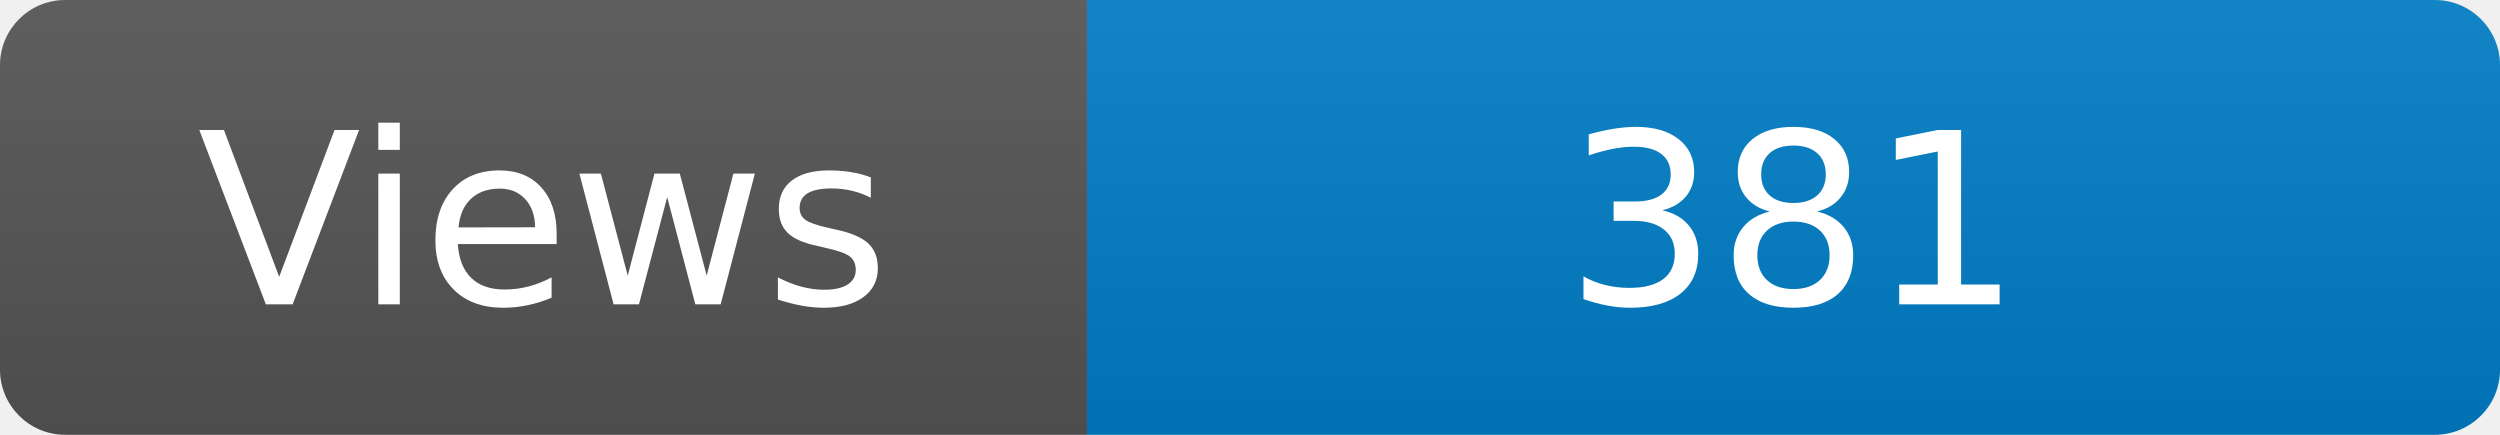
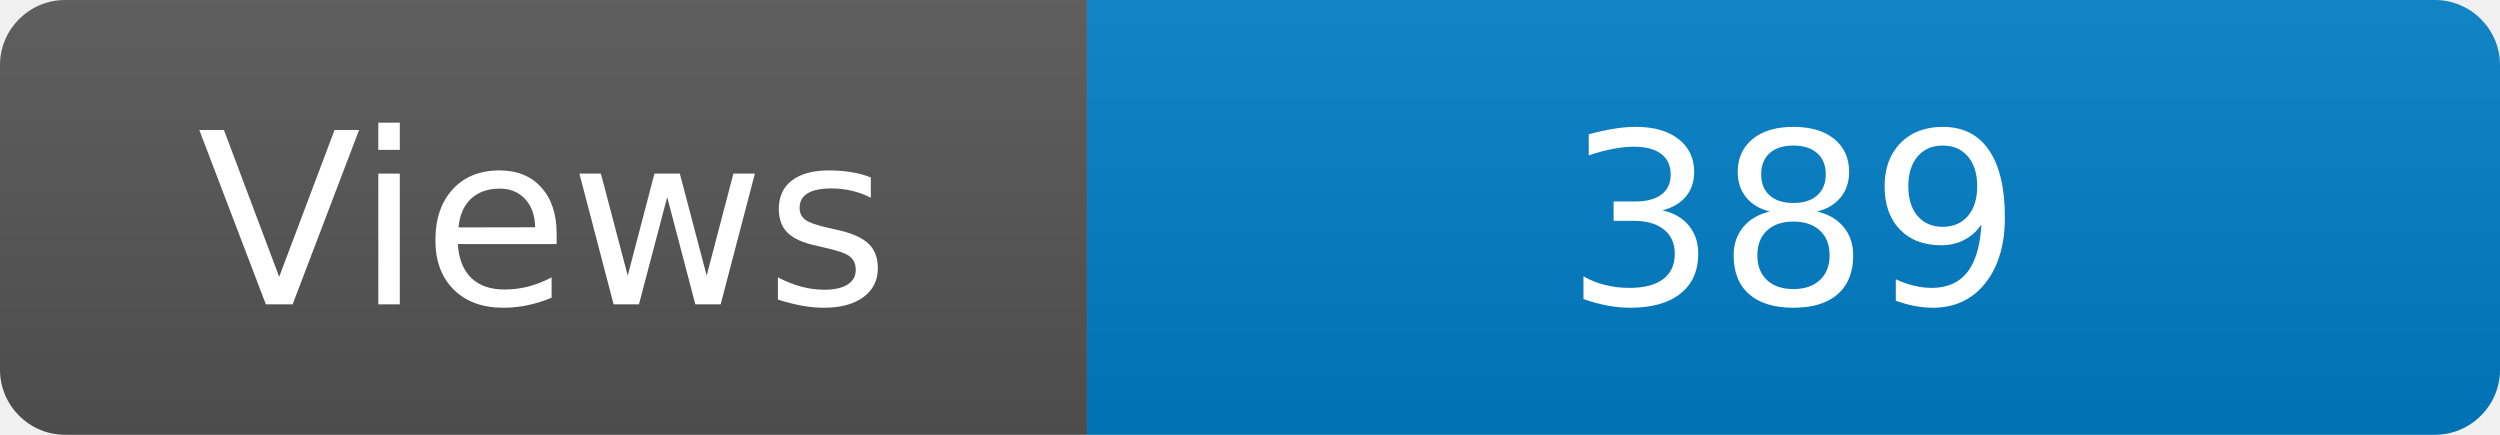
<svg xmlns="http://www.w3.org/2000/svg" width="115" height="20" role="img" aria-label="Maintained?: yes">
  <linearGradient id="s" x2="0" y2="100%">
    <stop offset="0" stop-color="#bbb" stop-opacity=".1" />
    <stop offset="1" stop-opacity=".1" />
  </linearGradient>
  <clipPath id="r">
    <rect width="115" height="20" rx="3" fill="#fff" />
  </clipPath>
  <g clip-path="url(#r)">
    <rect width="50" height="20" fill="#555" />
    <rect x="50" width="160" height="20" fill="#007ec6" />
    <rect width="115" height="20" fill="url(#s)" />
  </g>
  <g fill="#fff" text-anchor="middle" font-family="Verdana,Geneva,DejaVu Sans,sans-serif" font-size="110">
    <text x="250" y="140" transform="scale(.1)" fill="#fff">Views</text>
-     <text x="825" y="140" transform="scale(.1)" fill="#fff">381</text>
+     <text x="825" y="140" transform="scale(.1)" fill="#fff">389</text>
  </g>
</svg>
